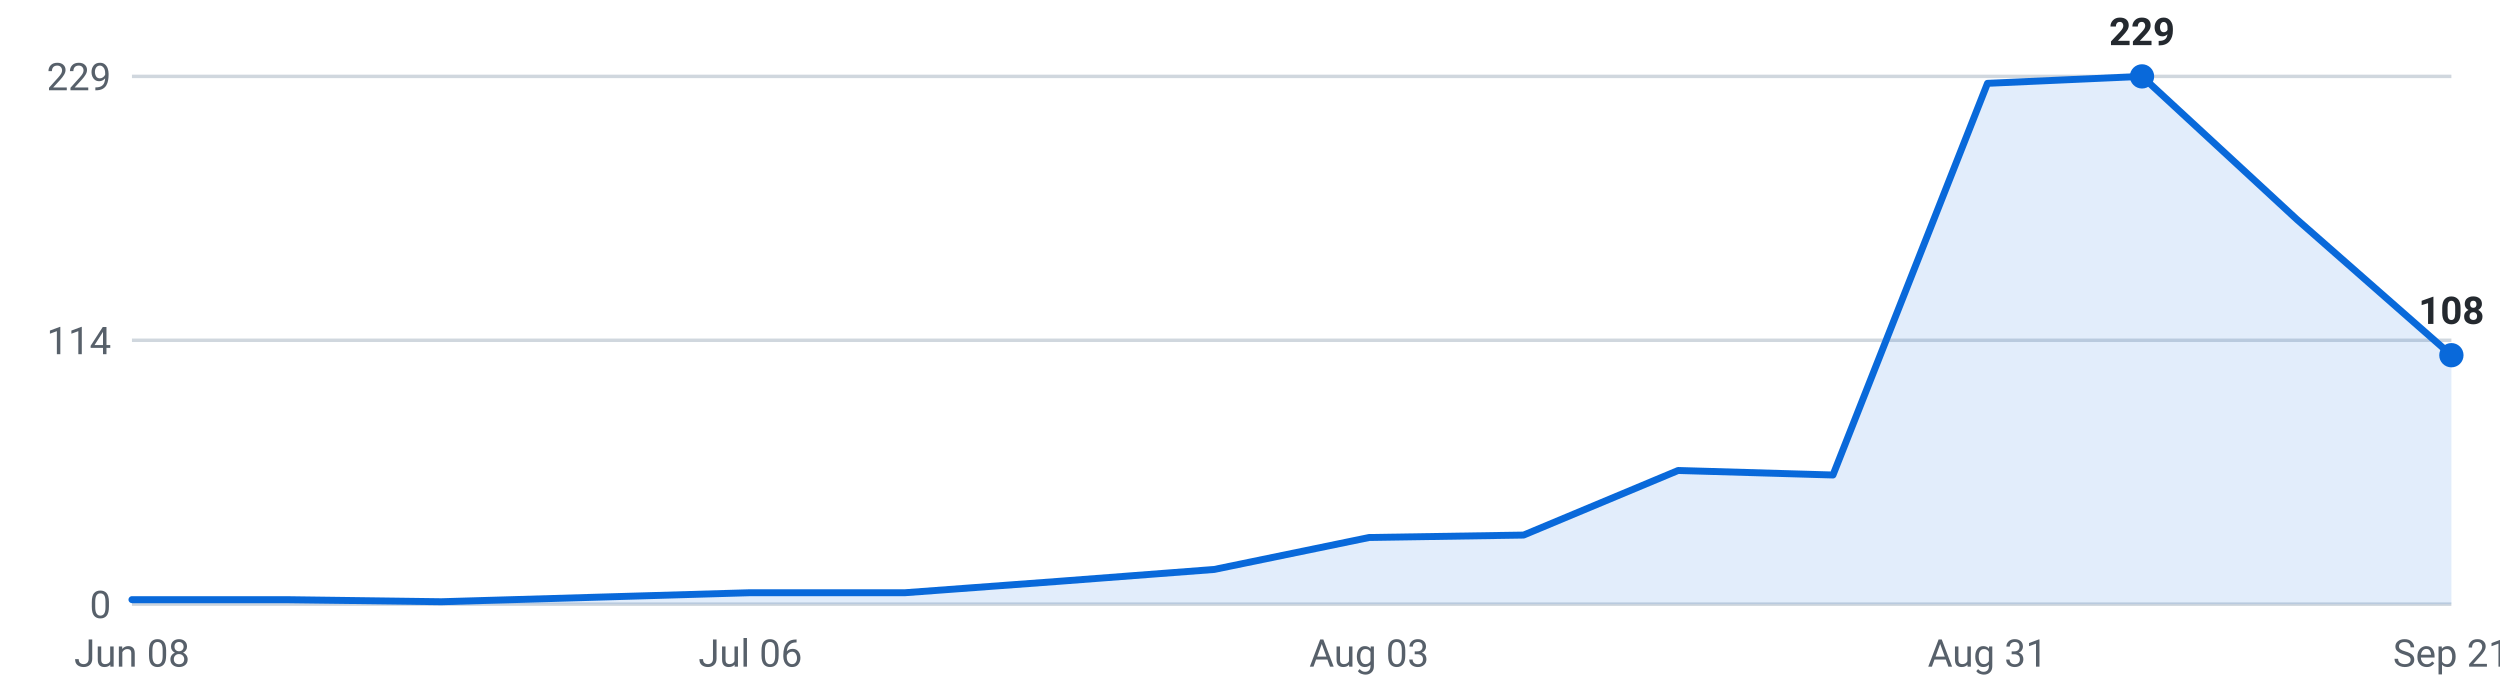
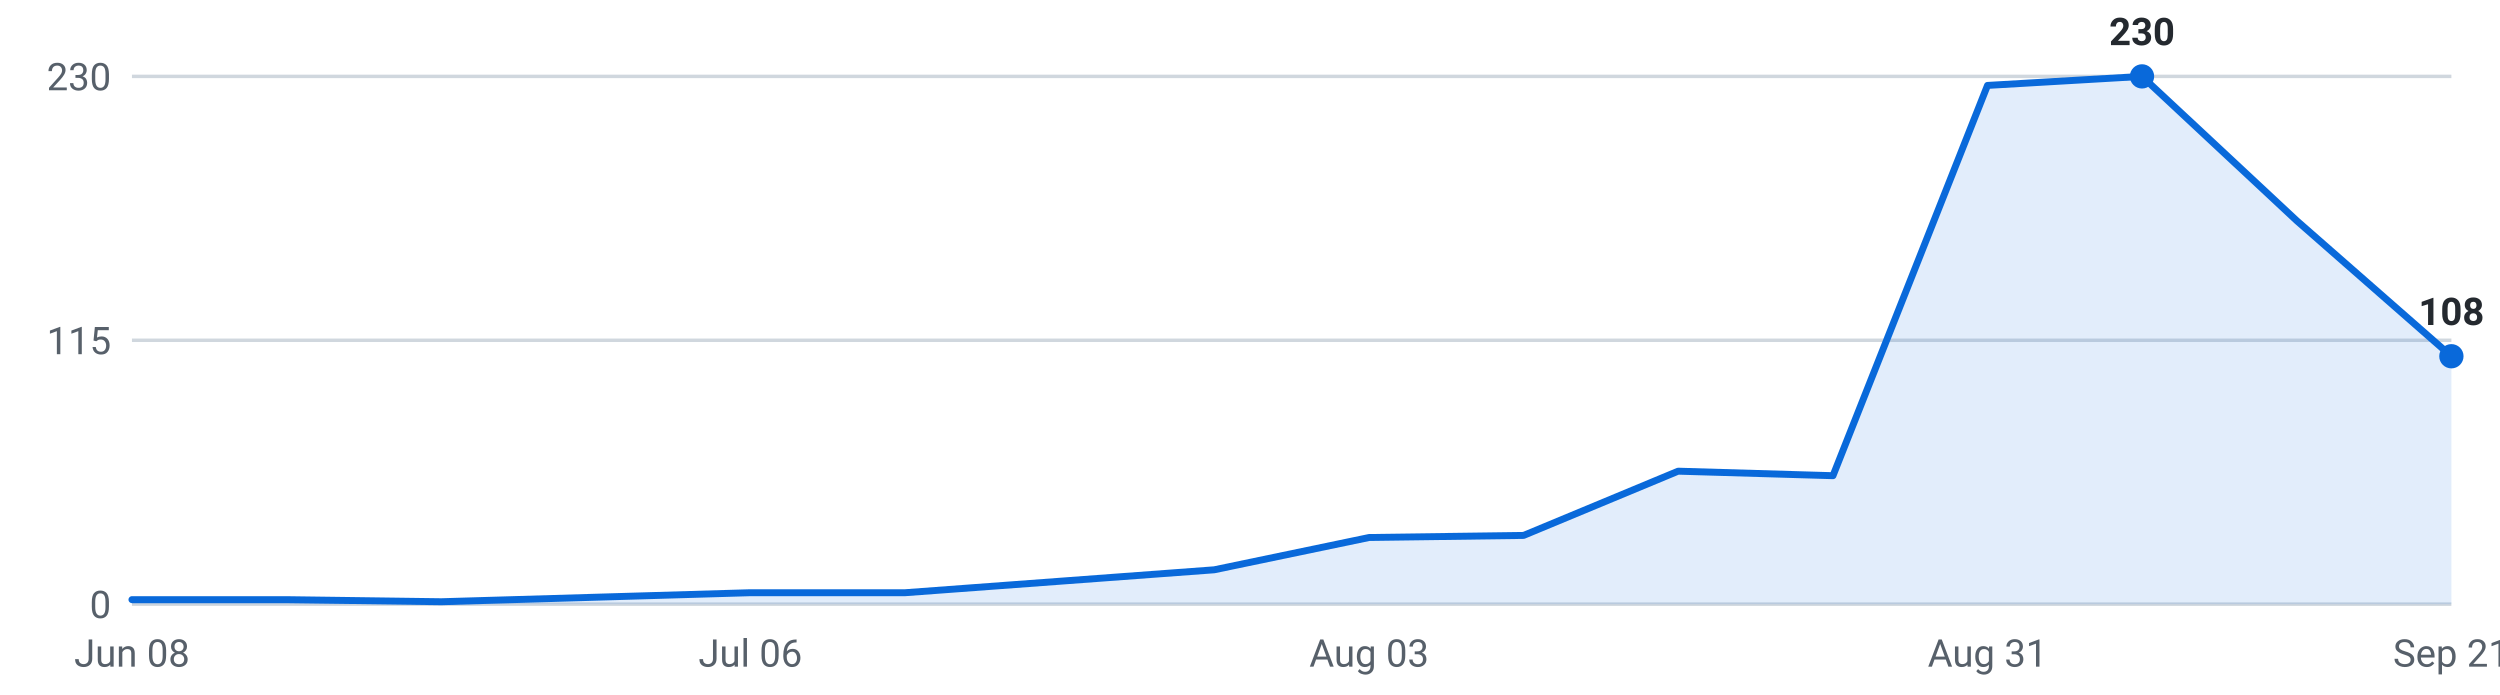
<svg xmlns="http://www.w3.org/2000/svg" viewBox="0 0 720 200" width="720" height="200" role="img" aria-label="Internships posted per week, last 16 weeks">
  <g font-family="-apple-system,Segoe UI,Roboto,sans-serif" font-size="11">
    <line x1="38" y1="174.0" x2="706" y2="174.0" stroke="#d0d7de" stroke-width="1" />
    <text x="32" y="178.0" text-anchor="end" fill="#57606a">0</text>
    <line x1="38" y1="98.0" x2="706" y2="98.0" stroke="#d0d7de" stroke-width="1" />
-     <text x="32" y="102.0" text-anchor="end" fill="#57606a">114</text>
+     <text x="32" y="102.0" text-anchor="end" fill="#57606a">115</text>
    <line x1="38" y1="22.0" x2="706" y2="22.0" stroke="#d0d7de" stroke-width="1" />
-     <text x="32" y="26.0" text-anchor="end" fill="#57606a">229</text>
-     <path d="M38.0,174 L38.0,172.7 L82.5,172.7 L127.1,173.3 L171.6,172.0 L216.1,170.7 L260.7,170.7 L305.2,167.4 L349.7,164.0 L394.3,154.8 L438.8,154.1 L483.3,135.5 L527.9,136.8 L572.4,24.0 L616.9,22.0 L661.5,63.2 L706.0,102.3 L706.0,174 Z" fill="#0969da" fill-opacity="0.12" />
-     <polyline points="38.0,172.7 82.5,172.7 127.1,173.3 171.6,172.0 216.1,170.7 260.7,170.7 305.2,167.4 349.7,164.0 394.3,154.8 438.8,154.1 483.3,135.5 527.9,136.8 572.4,24.0 616.9,22.0 661.5,63.2 706.0,102.3" fill="none" stroke="#0969da" stroke-width="2" stroke-linejoin="round" stroke-linecap="round" />
+     <text x="32" y="26.0" text-anchor="end" fill="#57606a">230</text>
+     <path d="M38.0,174 L38.0,172.7 L82.5,172.7 L127.1,173.3 L171.6,172.0 L216.1,170.7 L260.7,170.7 L305.2,167.4 L349.7,164.1 L394.3,154.8 L438.8,154.2 L483.3,135.7 L527.9,137.0 L572.4,24.6 L616.9,22.0 L661.5,63.6 L706.0,102.6 L706.0,174 Z" fill="#0969da" fill-opacity="0.12" />
+     <polyline points="38.0,172.7 82.5,172.7 127.1,173.3 171.6,172.0 216.1,170.7 260.7,170.7 305.2,167.4 349.7,164.1 394.3,154.8 438.8,154.2 483.3,135.7 527.9,137.0 572.4,24.6 616.9,22.0 661.5,63.6 706.0,102.6" fill="none" stroke="#0969da" stroke-width="2" stroke-linejoin="round" stroke-linecap="round" />
    <circle cx="616.9" cy="22.0" r="3.5" fill="#0969da" />
-     <text x="616.9" y="13.0" text-anchor="middle" fill="#24292f" font-weight="600">229</text>
-     <circle cx="706.0" cy="102.3" r="3.5" fill="#0969da" />
-     <text x="706.0" y="93.3" text-anchor="middle" fill="#24292f" font-weight="600">108</text>
+     <text x="616.9" y="13.0" text-anchor="middle" fill="#24292f" font-weight="600">230</text>
+     <circle cx="706.0" cy="102.6" r="3.5" fill="#0969da" />
+     <text x="706.0" y="93.6" text-anchor="middle" fill="#24292f" font-weight="600">108</text>
    <text x="38.0" y="192" text-anchor="middle" fill="#57606a">Jun 08</text>
    <text x="216.1" y="192" text-anchor="middle" fill="#57606a">Jul 06</text>
    <text x="394.3" y="192" text-anchor="middle" fill="#57606a">Aug 03</text>
    <text x="572.4" y="192" text-anchor="middle" fill="#57606a">Aug 31</text>
    <text x="706.0" y="192" text-anchor="middle" fill="#57606a">Sep 21</text>
  </g>
</svg>
